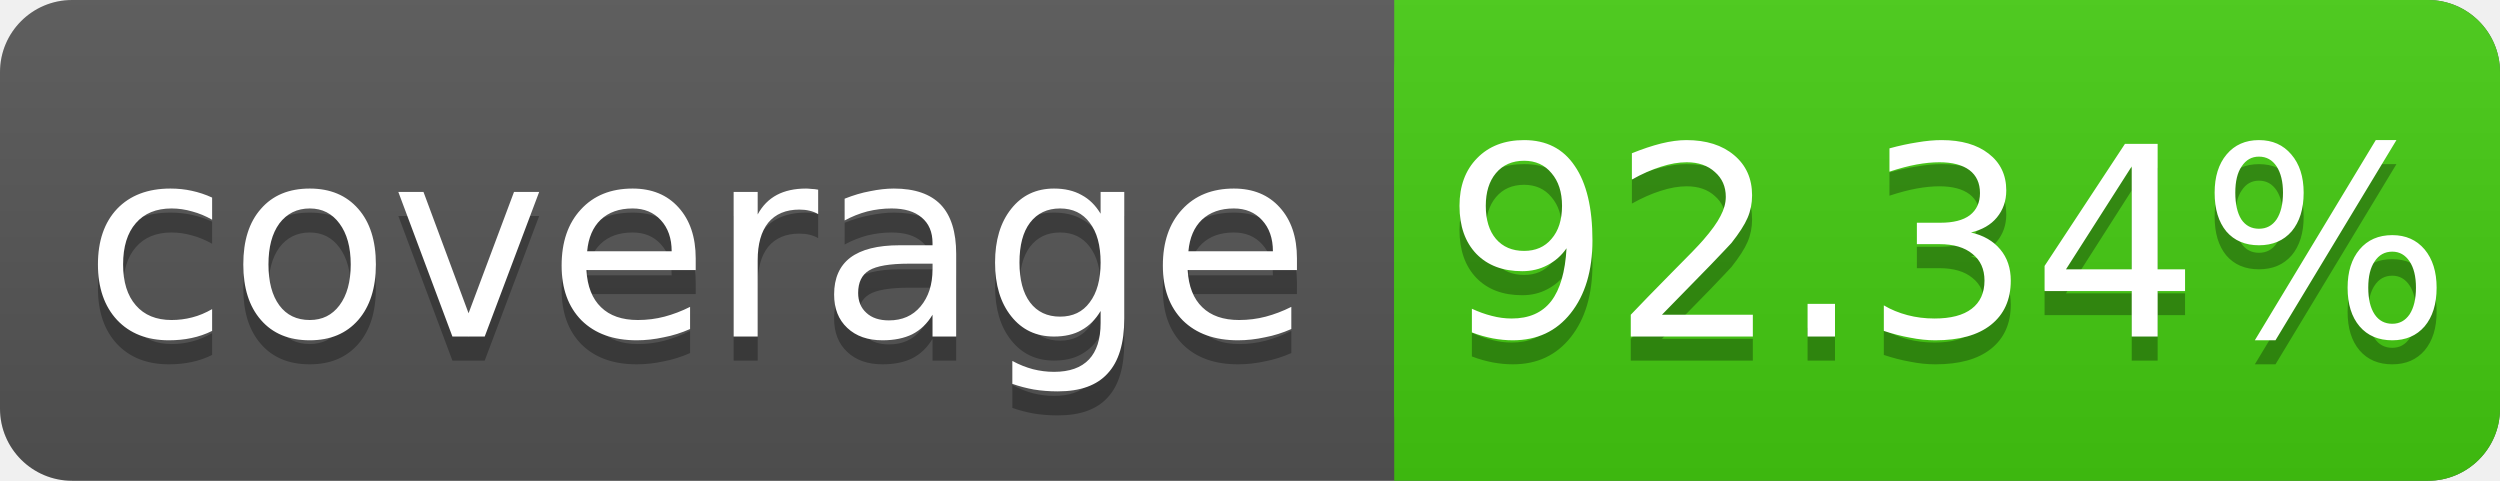
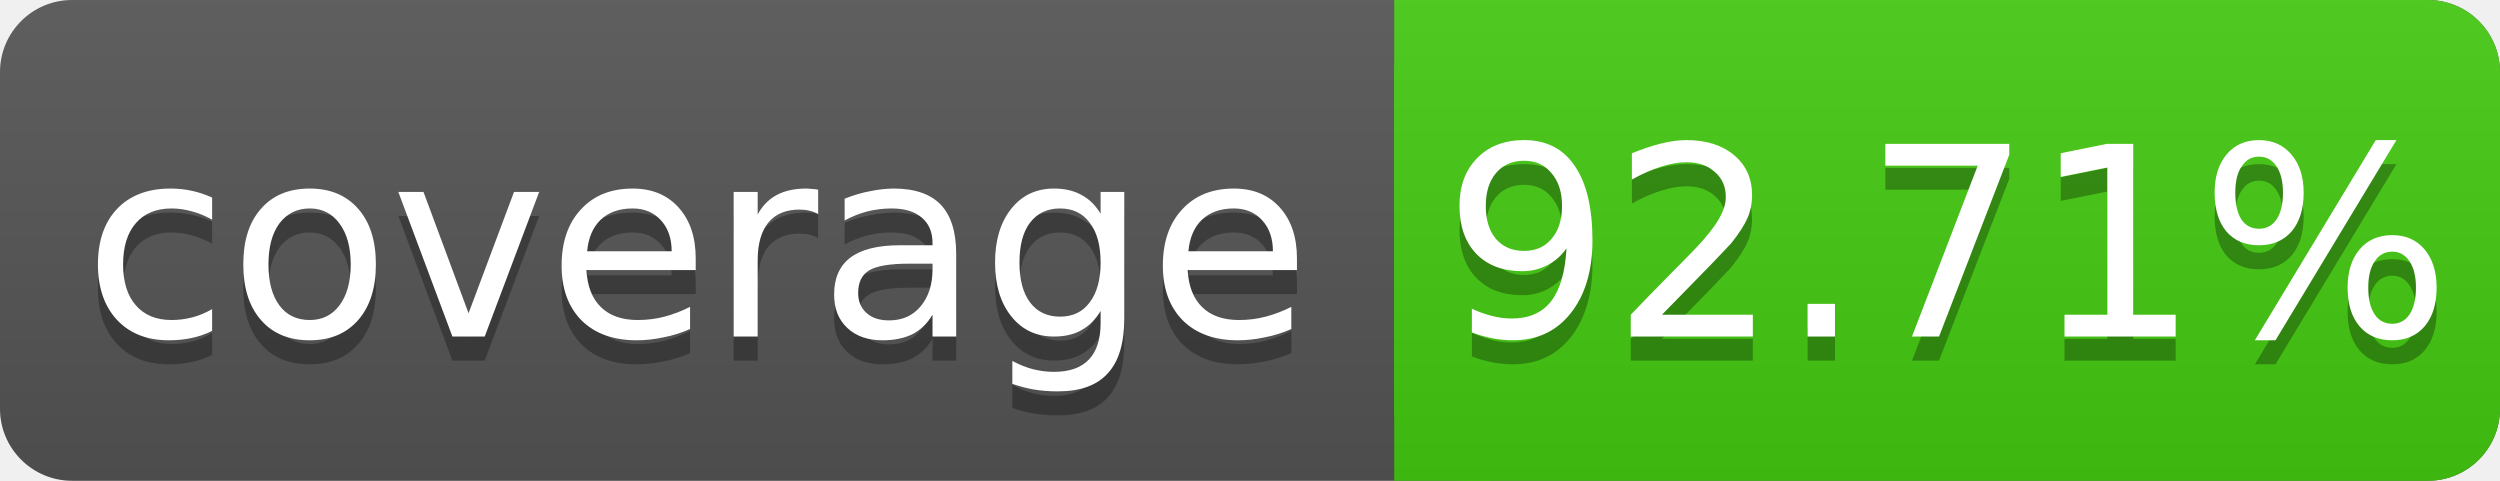
<svg xmlns="http://www.w3.org/2000/svg" width="104" height="20">
  <linearGradient id="s" x2="0" y2="100%">
    <stop offset="0" stop-color="#bbb" stop-opacity=".1" />
    <stop offset="1" stop-opacity=".1" />
  </linearGradient>
  <rect rx="3" width="104" height="20" fill="#555" />
  <rect rx="3" x="58" width="46" height="20" fill="#4c1" />
  <rect x="58" width="4" height="20" fill="#4c1" />
  <rect rx="3" width="104" height="20" fill="url(#s)" />
  <g fill="#fff" text-anchor="middle" font-family="DejaVu Sans,Verdana,Geneva,sans-serif" font-size="11">
    <text x="29" y="15" fill="#010101" fill-opacity=".3">coverage</text>
    <text x="29" y="14">coverage</text>
-     <text x="81" y="15" fill="#010101" fill-opacity=".3">92.34%</text>
-     <text x="81" y="14">92.34%</text>
+     <text x="81" y="15" fill="#010101" fill-opacity=".3">92.71%</text>
+     <text x="81" y="14">92.71%</text>
  </g>
</svg>
